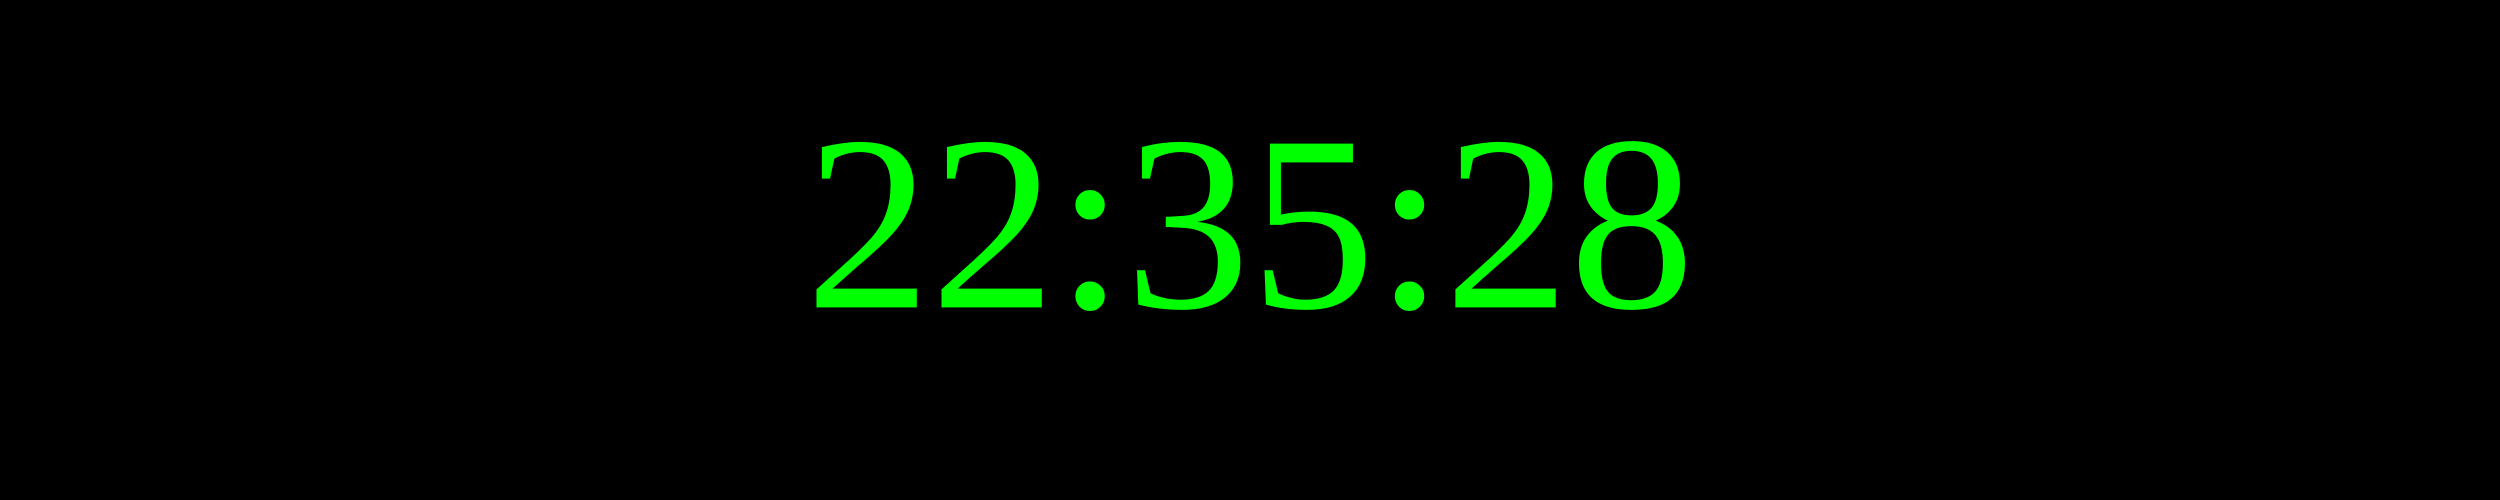
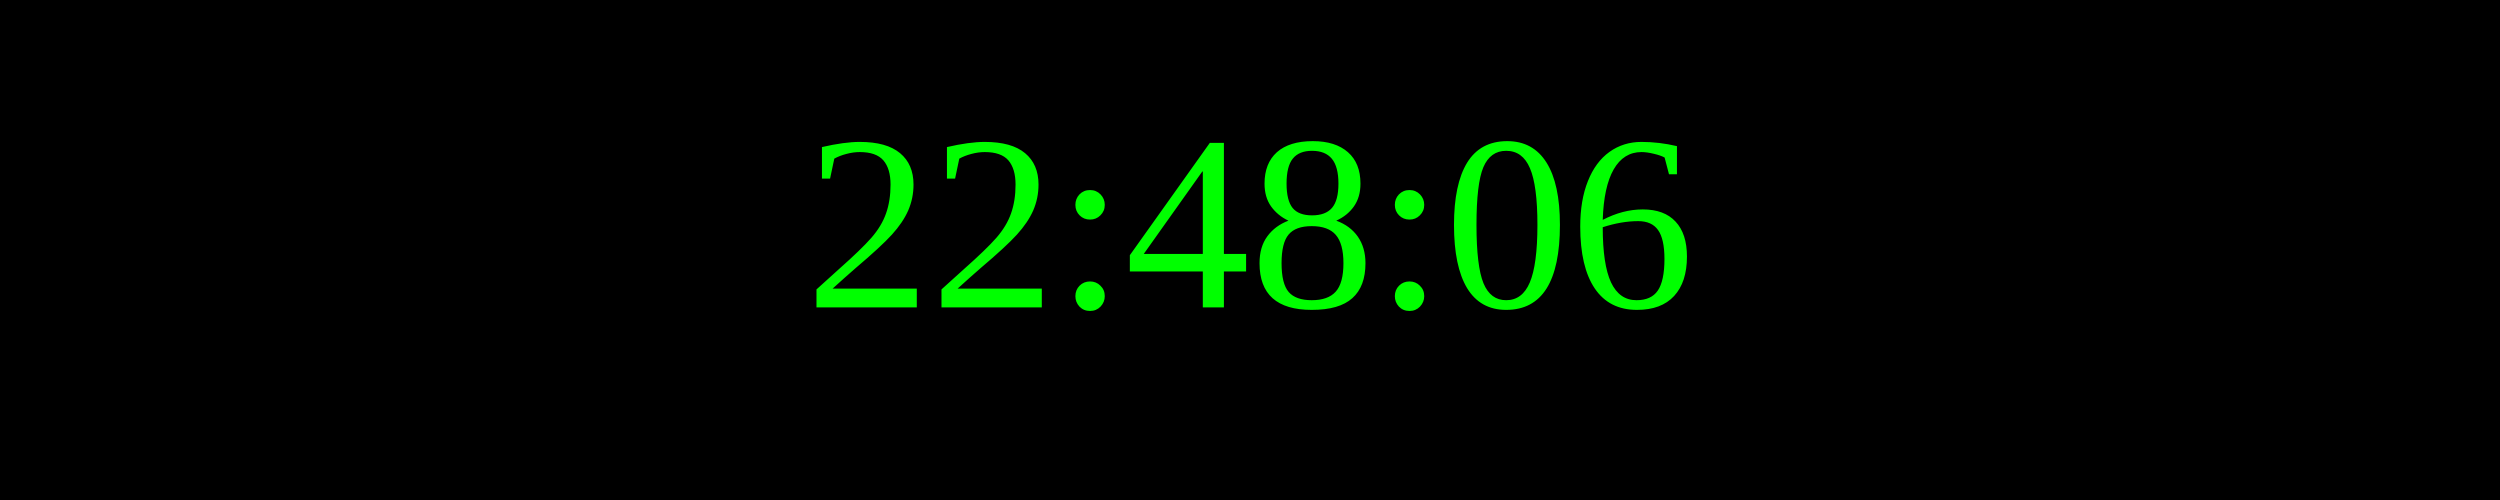
<svg xmlns="http://www.w3.org/2000/svg" width="250" height="50">
  <rect width="100%" height="100%" fill="black" />
  <text x="50%" y="50%" font-size="25" fill="lime" text-anchor="middle" dominant-baseline="middle">
- 22:35:28
+ 22:48:06
</text>
</svg>
